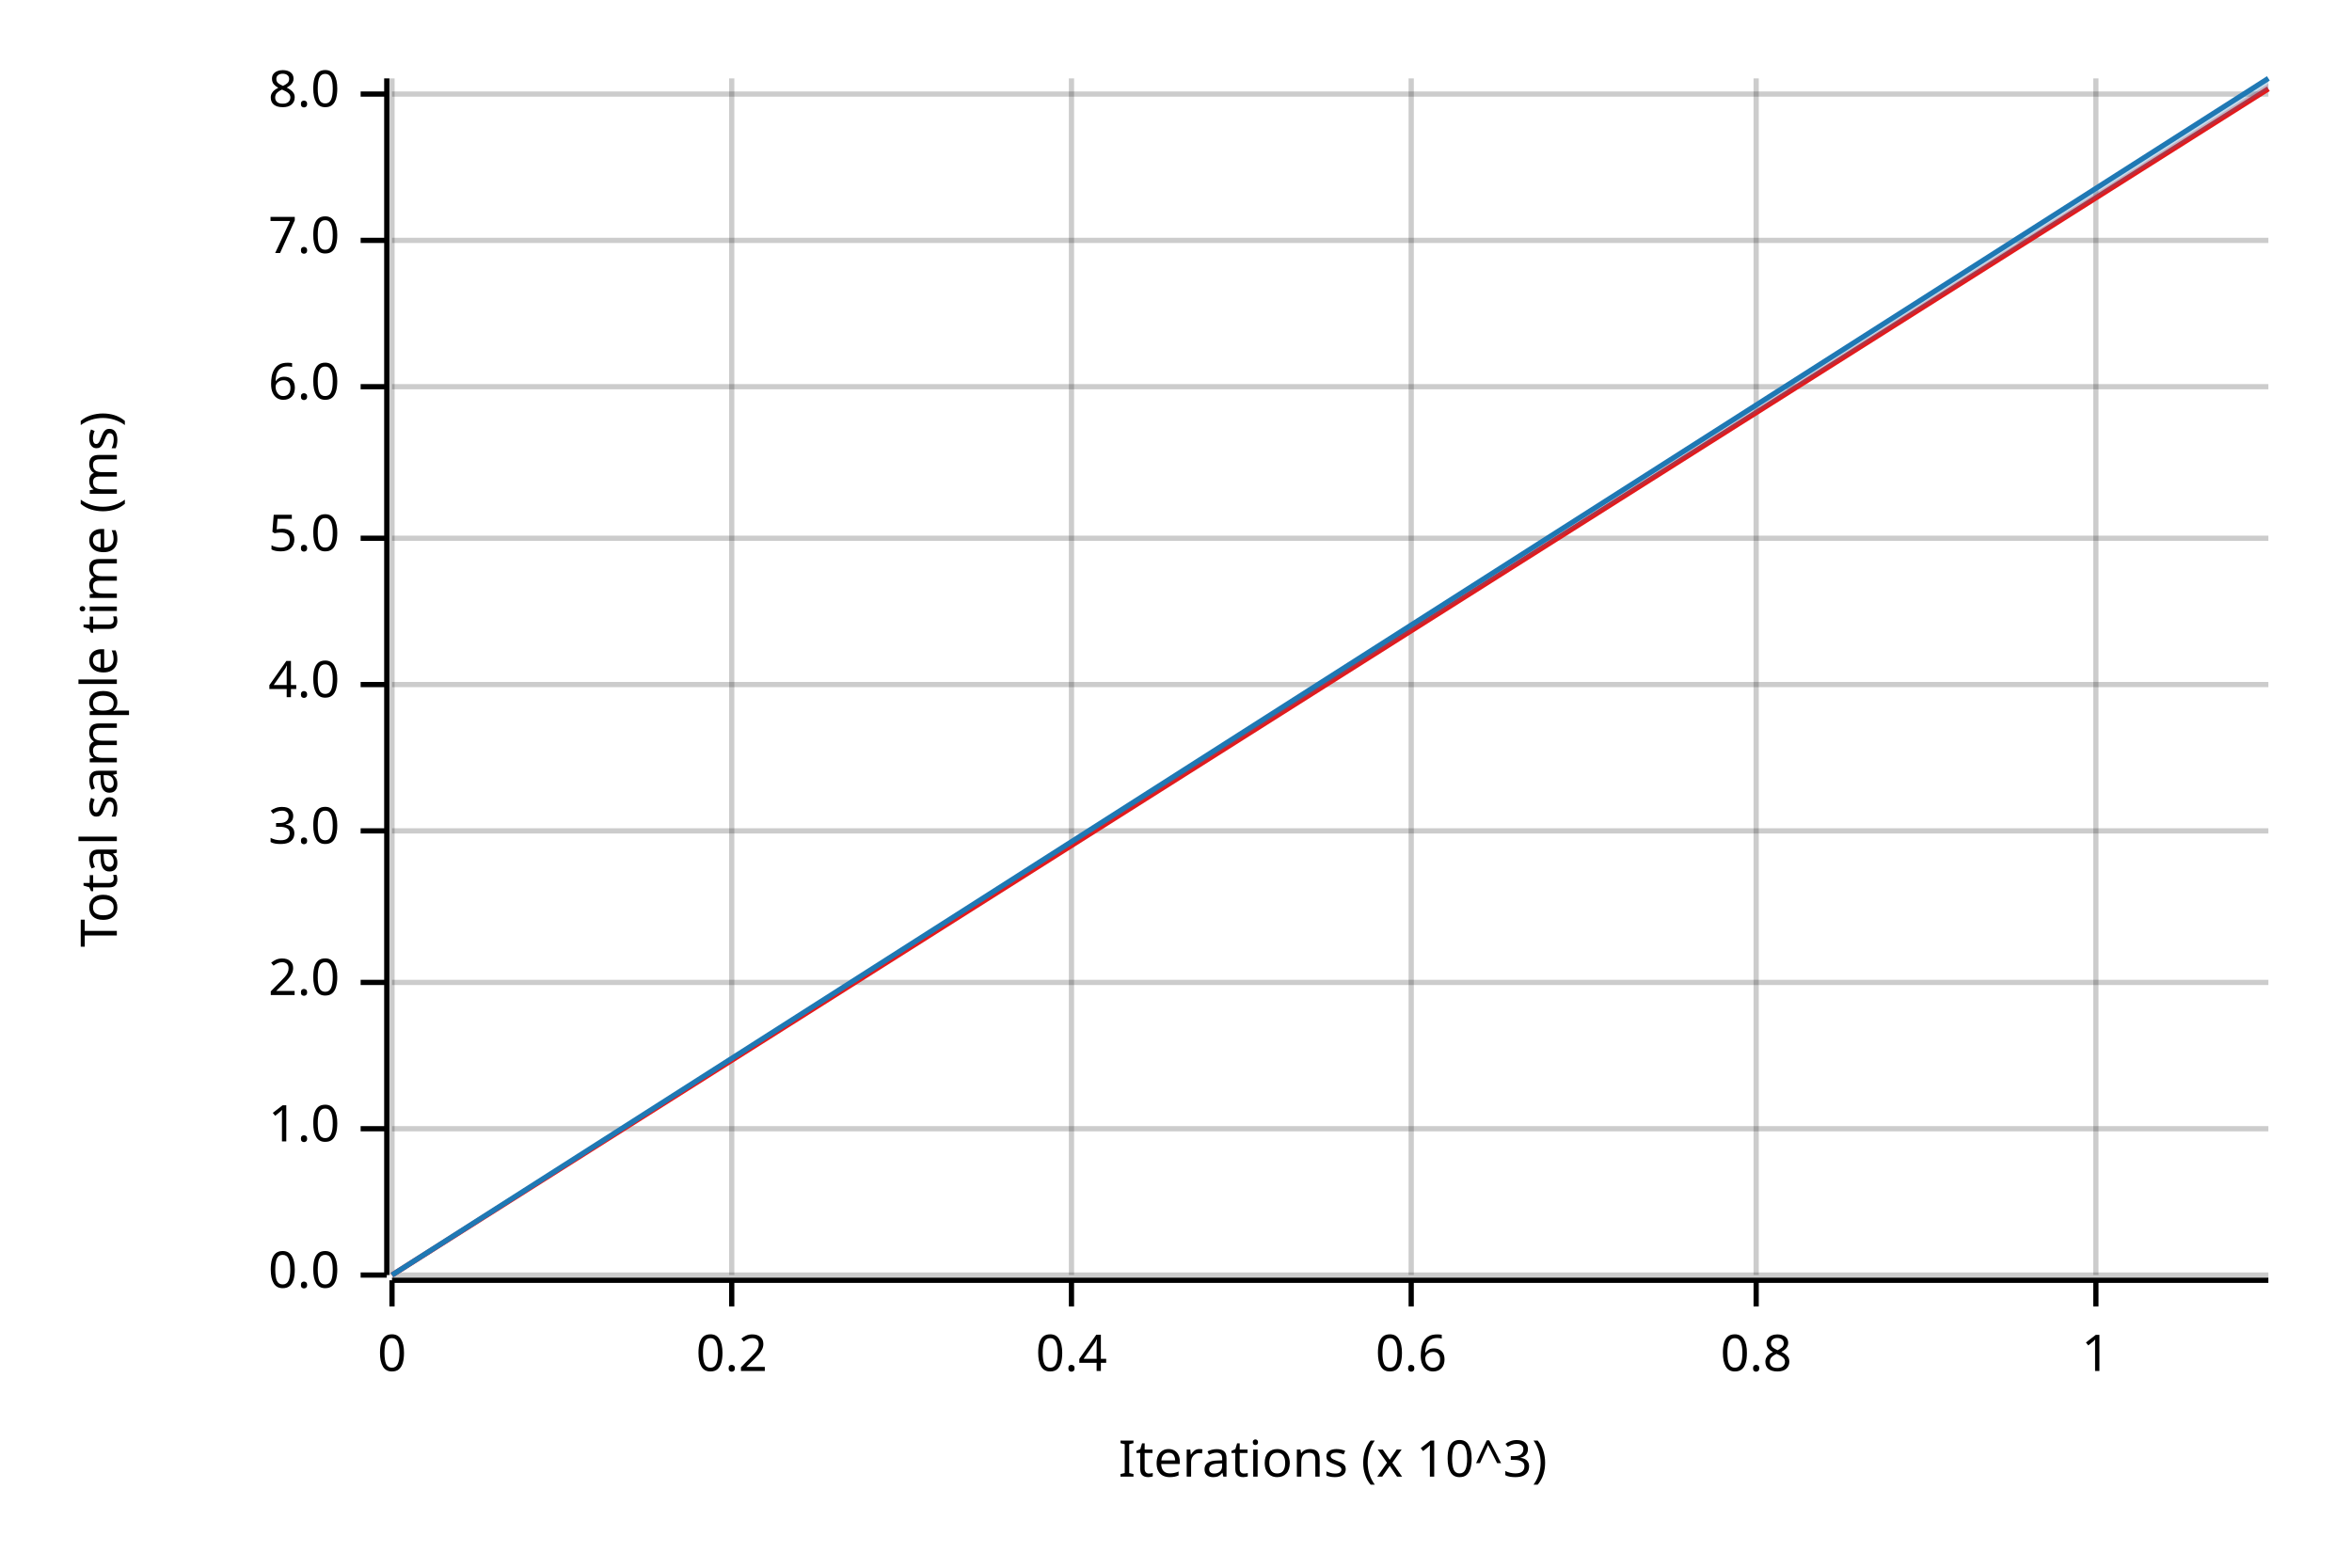
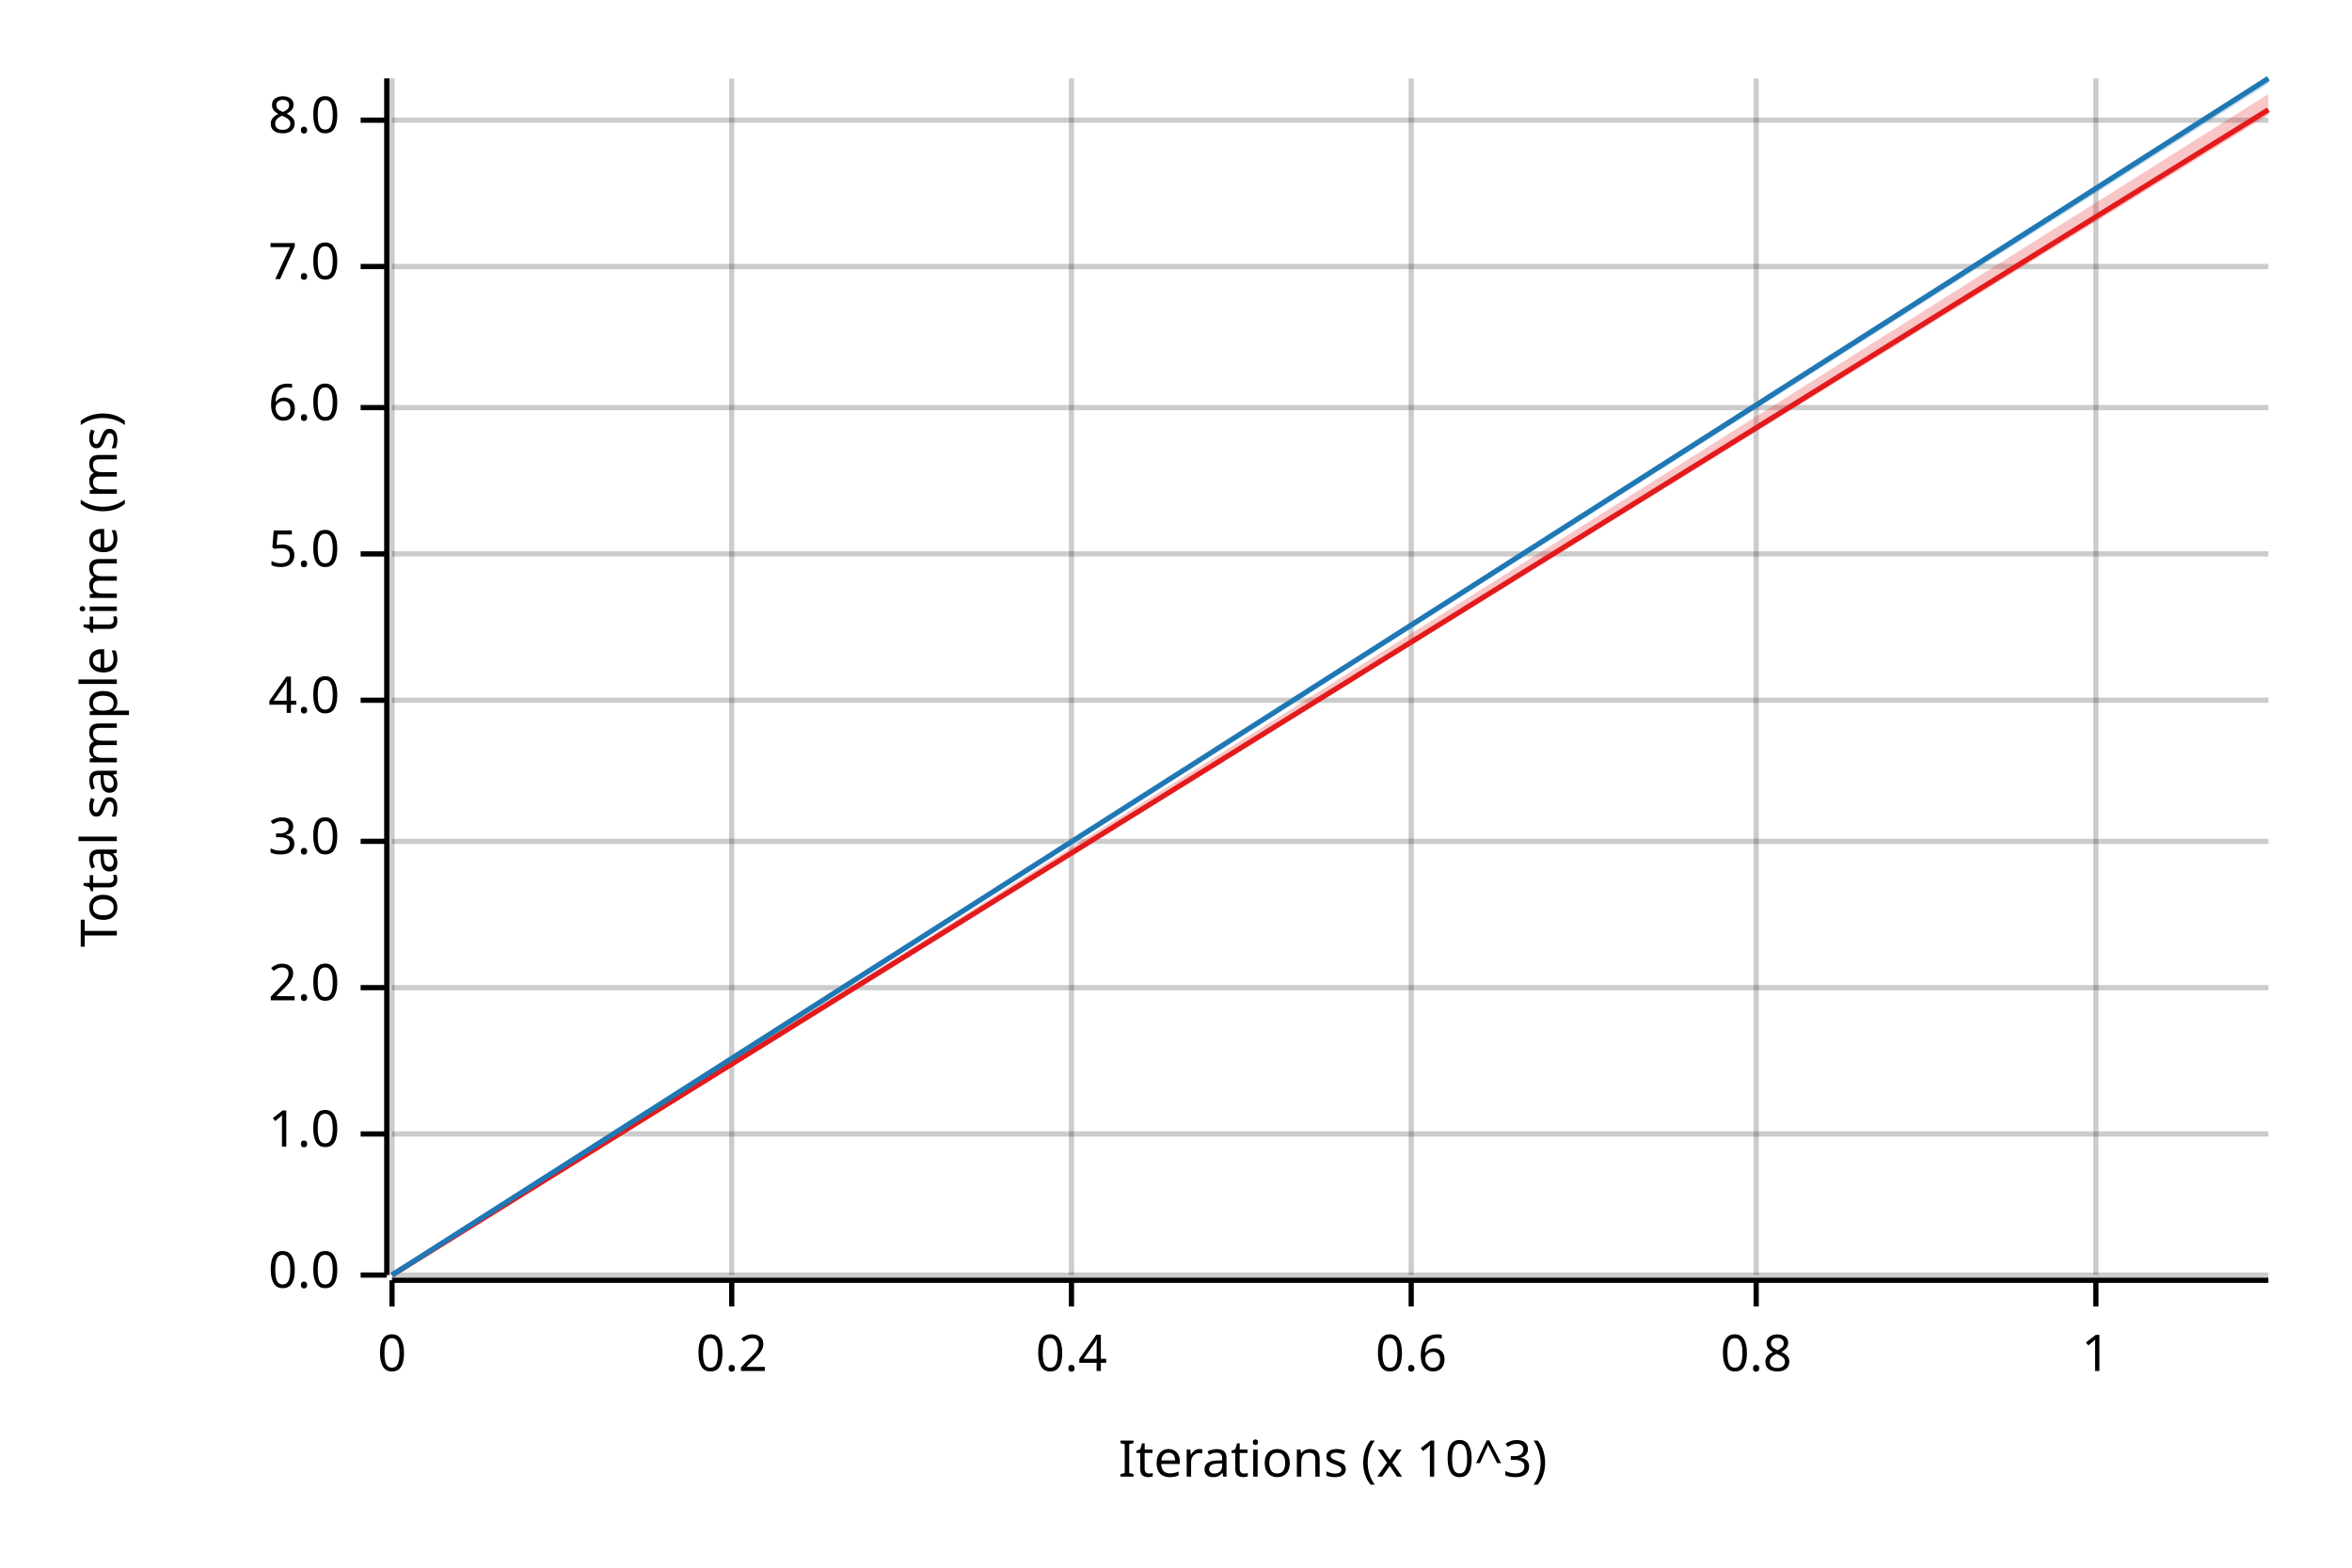
<svg xmlns="http://www.w3.org/2000/svg" width="450" height="300" viewBox="0 0 450 300">
  <text x="15" y="130" dy="0.76em" text-anchor="middle" font-family="sans-serif" font-size="9.677" opacity="1" fill="#000000" transform="rotate(270, 15, 130)">
Total sample time (ms)
</text>
  <text x="255" y="285" dy="-0.5ex" text-anchor="middle" font-family="sans-serif" font-size="9.677" opacity="1" fill="#000000">
Iterations (x 10^3)
</text>
  <line opacity="0.2" stroke="#000000" stroke-width="1" x1="75" y1="244" x2="75" y2="15" />
  <line opacity="0.2" stroke="#000000" stroke-width="1" x1="140" y1="244" x2="140" y2="15" />
  <line opacity="0.2" stroke="#000000" stroke-width="1" x1="205" y1="244" x2="205" y2="15" />
  <line opacity="0.2" stroke="#000000" stroke-width="1" x1="270" y1="244" x2="270" y2="15" />
  <line opacity="0.2" stroke="#000000" stroke-width="1" x1="336" y1="244" x2="336" y2="15" />
  <line opacity="0.2" stroke="#000000" stroke-width="1" x1="401" y1="244" x2="401" y2="15" />
  <line opacity="0.2" stroke="#000000" stroke-width="1" x1="75" y1="244" x2="434" y2="244" />
-   <line opacity="0.2" stroke="#000000" stroke-width="1" x1="75" y1="216" x2="434" y2="216" />
-   <line opacity="0.2" stroke="#000000" stroke-width="1" x1="75" y1="188" x2="434" y2="188" />
-   <line opacity="0.2" stroke="#000000" stroke-width="1" x1="75" y1="159" x2="434" y2="159" />
-   <line opacity="0.2" stroke="#000000" stroke-width="1" x1="75" y1="131" x2="434" y2="131" />
-   <line opacity="0.2" stroke="#000000" stroke-width="1" x1="75" y1="103" x2="434" y2="103" />
-   <line opacity="0.2" stroke="#000000" stroke-width="1" x1="75" y1="74" x2="434" y2="74" />
-   <line opacity="0.2" stroke="#000000" stroke-width="1" x1="75" y1="46" x2="434" y2="46" />
-   <line opacity="0.2" stroke="#000000" stroke-width="1" x1="75" y1="18" x2="434" y2="18" />
+   <line opacity="0.2" stroke="#000000" stroke-width="1" x1="75" y1="217" x2="434" y2="217" />
+   <line opacity="0.2" stroke="#000000" stroke-width="1" x1="75" y1="189" x2="434" y2="189" />
+   <line opacity="0.2" stroke="#000000" stroke-width="1" x1="75" y1="161" x2="434" y2="161" />
+   <line opacity="0.2" stroke="#000000" stroke-width="1" x1="75" y1="134" x2="434" y2="134" />
+   <line opacity="0.2" stroke="#000000" stroke-width="1" x1="75" y1="106" x2="434" y2="106" />
+   <line opacity="0.2" stroke="#000000" stroke-width="1" x1="75" y1="78" x2="434" y2="78" />
+   <line opacity="0.2" stroke="#000000" stroke-width="1" x1="75" y1="51" x2="434" y2="51" />
+   <line opacity="0.2" stroke="#000000" stroke-width="1" x1="75" y1="23" x2="434" y2="23" />
  <polyline fill="none" opacity="1" stroke="#000000" stroke-width="1" points="74,15 74,244 " />
  <text x="65" y="244" dy="0.5ex" text-anchor="end" font-family="sans-serif" font-size="9.677" opacity="1" fill="#000000">
0.0
</text>
  <polyline fill="none" opacity="1" stroke="#000000" stroke-width="1" points="69,244 74,244 " />
-   <text x="65" y="216" dy="0.5ex" text-anchor="end" font-family="sans-serif" font-size="9.677" opacity="1" fill="#000000">
+   <text x="65" y="217" dy="0.5ex" text-anchor="end" font-family="sans-serif" font-size="9.677" opacity="1" fill="#000000">
1.0
</text>
-   <polyline fill="none" opacity="1" stroke="#000000" stroke-width="1" points="69,216 74,216 " />
-   <text x="65" y="188" dy="0.5ex" text-anchor="end" font-family="sans-serif" font-size="9.677" opacity="1" fill="#000000">
+   <polyline fill="none" opacity="1" stroke="#000000" stroke-width="1" points="69,217 74,217 " />
+   <text x="65" y="189" dy="0.5ex" text-anchor="end" font-family="sans-serif" font-size="9.677" opacity="1" fill="#000000">
2.0
</text>
-   <polyline fill="none" opacity="1" stroke="#000000" stroke-width="1" points="69,188 74,188 " />
-   <text x="65" y="159" dy="0.5ex" text-anchor="end" font-family="sans-serif" font-size="9.677" opacity="1" fill="#000000">
+   <polyline fill="none" opacity="1" stroke="#000000" stroke-width="1" points="69,189 74,189 " />
+   <text x="65" y="161" dy="0.5ex" text-anchor="end" font-family="sans-serif" font-size="9.677" opacity="1" fill="#000000">
3.0
</text>
-   <polyline fill="none" opacity="1" stroke="#000000" stroke-width="1" points="69,159 74,159 " />
-   <text x="65" y="131" dy="0.5ex" text-anchor="end" font-family="sans-serif" font-size="9.677" opacity="1" fill="#000000">
+   <polyline fill="none" opacity="1" stroke="#000000" stroke-width="1" points="69,161 74,161 " />
+   <text x="65" y="134" dy="0.5ex" text-anchor="end" font-family="sans-serif" font-size="9.677" opacity="1" fill="#000000">
4.0
</text>
-   <polyline fill="none" opacity="1" stroke="#000000" stroke-width="1" points="69,131 74,131 " />
-   <text x="65" y="103" dy="0.5ex" text-anchor="end" font-family="sans-serif" font-size="9.677" opacity="1" fill="#000000">
+   <polyline fill="none" opacity="1" stroke="#000000" stroke-width="1" points="69,134 74,134 " />
+   <text x="65" y="106" dy="0.5ex" text-anchor="end" font-family="sans-serif" font-size="9.677" opacity="1" fill="#000000">
5.0
</text>
-   <polyline fill="none" opacity="1" stroke="#000000" stroke-width="1" points="69,103 74,103 " />
-   <text x="65" y="74" dy="0.5ex" text-anchor="end" font-family="sans-serif" font-size="9.677" opacity="1" fill="#000000">
+   <polyline fill="none" opacity="1" stroke="#000000" stroke-width="1" points="69,106 74,106 " />
+   <text x="65" y="78" dy="0.5ex" text-anchor="end" font-family="sans-serif" font-size="9.677" opacity="1" fill="#000000">
6.0
</text>
-   <polyline fill="none" opacity="1" stroke="#000000" stroke-width="1" points="69,74 74,74 " />
-   <text x="65" y="46" dy="0.5ex" text-anchor="end" font-family="sans-serif" font-size="9.677" opacity="1" fill="#000000">
+   <polyline fill="none" opacity="1" stroke="#000000" stroke-width="1" points="69,78 74,78 " />
+   <text x="65" y="51" dy="0.5ex" text-anchor="end" font-family="sans-serif" font-size="9.677" opacity="1" fill="#000000">
7.0
</text>
-   <polyline fill="none" opacity="1" stroke="#000000" stroke-width="1" points="69,46 74,46 " />
-   <text x="65" y="18" dy="0.5ex" text-anchor="end" font-family="sans-serif" font-size="9.677" opacity="1" fill="#000000">
+   <polyline fill="none" opacity="1" stroke="#000000" stroke-width="1" points="69,51 74,51 " />
+   <text x="65" y="23" dy="0.5ex" text-anchor="end" font-family="sans-serif" font-size="9.677" opacity="1" fill="#000000">
8.0
</text>
-   <polyline fill="none" opacity="1" stroke="#000000" stroke-width="1" points="69,18 74,18 " />
+   <polyline fill="none" opacity="1" stroke="#000000" stroke-width="1" points="69,23 74,23 " />
  <polyline fill="none" opacity="1" stroke="#000000" stroke-width="1" points="75,245 434,245 " />
  <text x="75" y="255" dy="0.76em" text-anchor="middle" font-family="sans-serif" font-size="9.677" opacity="1" fill="#000000">
0
</text>
  <polyline fill="none" opacity="1" stroke="#000000" stroke-width="1" points="75,245 75,250 " />
  <text x="140" y="255" dy="0.76em" text-anchor="middle" font-family="sans-serif" font-size="9.677" opacity="1" fill="#000000">
0.2
</text>
  <polyline fill="none" opacity="1" stroke="#000000" stroke-width="1" points="140,245 140,250 " />
  <text x="205" y="255" dy="0.76em" text-anchor="middle" font-family="sans-serif" font-size="9.677" opacity="1" fill="#000000">
0.4
</text>
  <polyline fill="none" opacity="1" stroke="#000000" stroke-width="1" points="205,245 205,250 " />
  <text x="270" y="255" dy="0.76em" text-anchor="middle" font-family="sans-serif" font-size="9.677" opacity="1" fill="#000000">
0.6
</text>
  <polyline fill="none" opacity="1" stroke="#000000" stroke-width="1" points="270,245 270,250 " />
  <text x="336" y="255" dy="0.76em" text-anchor="middle" font-family="sans-serif" font-size="9.677" opacity="1" fill="#000000">
0.8
</text>
  <polyline fill="none" opacity="1" stroke="#000000" stroke-width="1" points="336,245 336,250 " />
  <text x="401" y="255" dy="0.76em" text-anchor="middle" font-family="sans-serif" font-size="9.677" opacity="1" fill="#000000">
1
</text>
  <polyline fill="none" opacity="1" stroke="#000000" stroke-width="1" points="401,245 401,250 " />
-   <polyline fill="none" opacity="1" stroke="#E31A1C" stroke-width="1" points="75,244 434,17 " />
-   <polygon opacity="0.25" fill="#E31A1C" points="75,244 434,17 434,16 " />
+   <polyline fill="none" opacity="1" stroke="#E31A1C" stroke-width="1" points="75,244 434,21 " />
+   <polygon opacity="0.25" fill="#E31A1C" points="75,244 434,22 434,18 " />
  <polyline fill="none" opacity="1" stroke="#1F78B4" stroke-width="1" points="75,244 434,15 " />
-   <polygon opacity="0.25" fill="#1F78B4" points="75,244 434,17 434,15 " />
+   <polygon opacity="0.25" fill="#1F78B4" points="75,244 434,16 434,15 " />
</svg>
